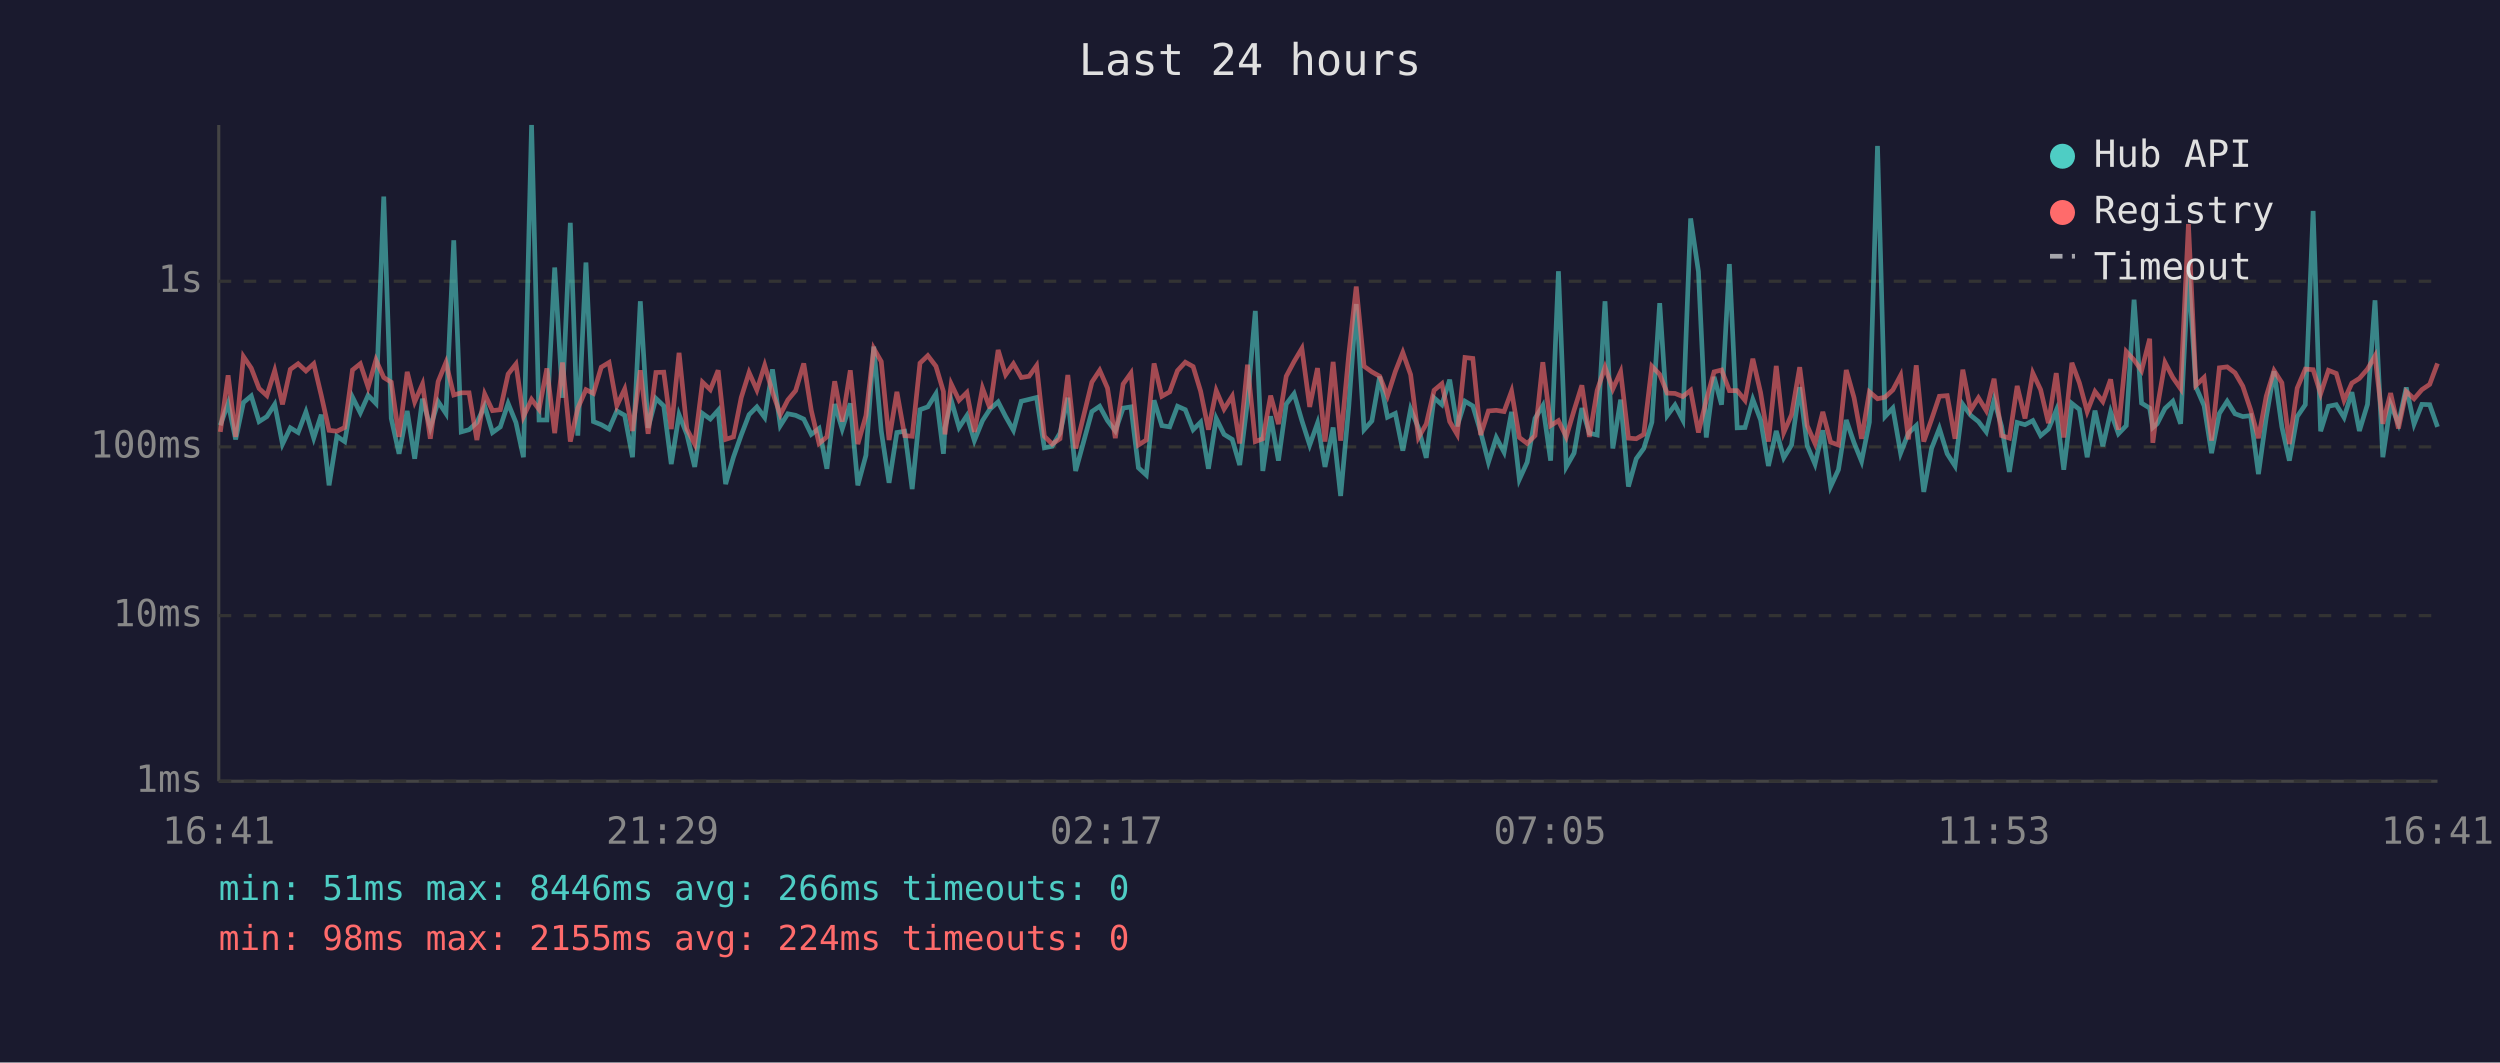
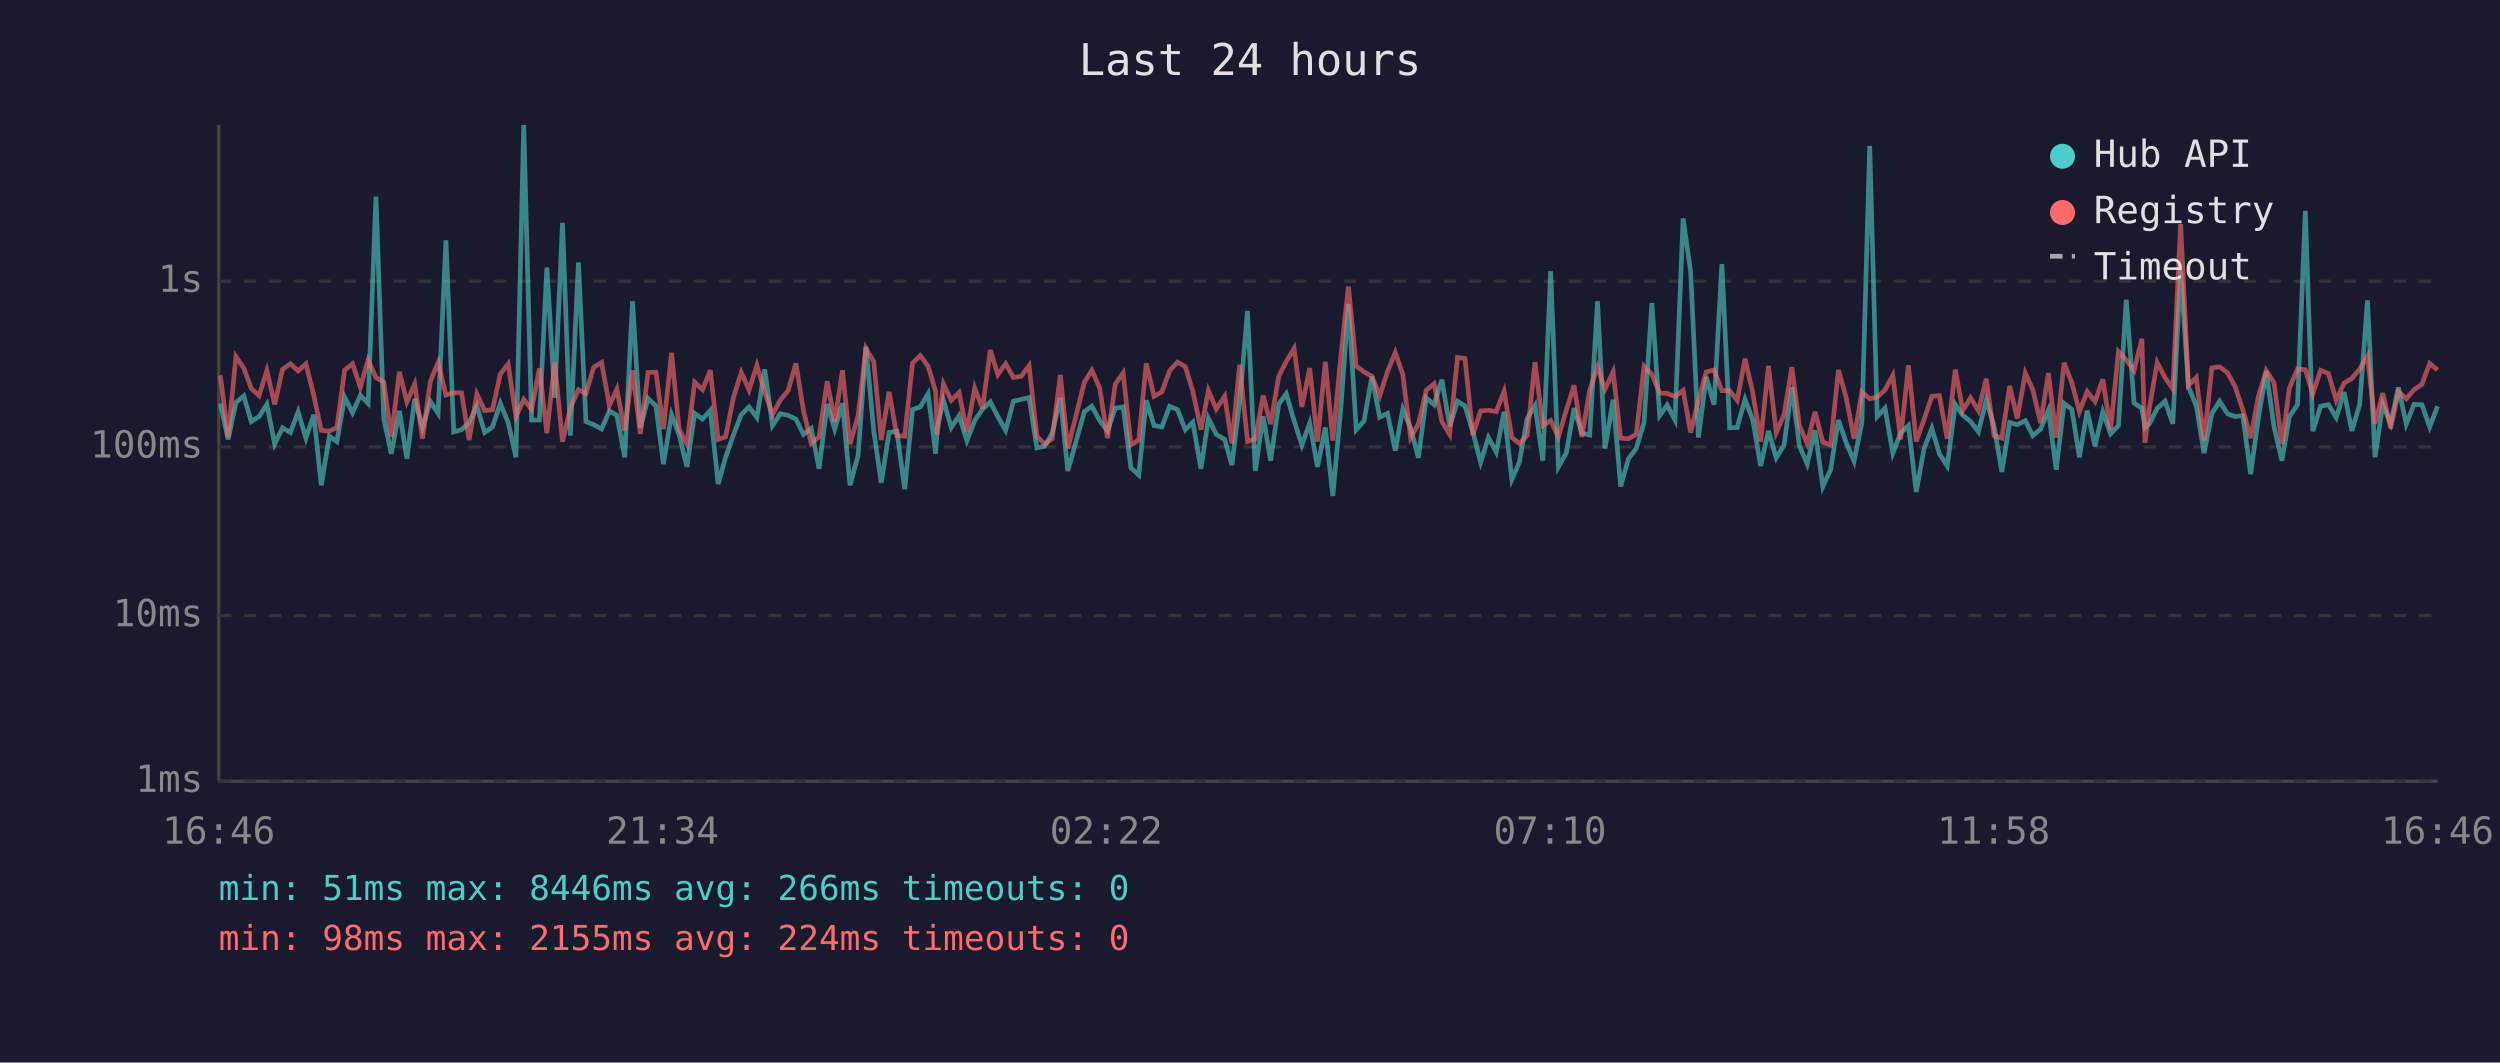
<svg xmlns="http://www.w3.org/2000/svg" viewBox="0 0 800 340" font-family="monospace" font-size="12">
  <rect width="800" height="340" fill="#1a1a2e" />
  <text x="400" y="24" fill="#e0e0e0" font-size="14" text-anchor="middle">Last 24 hours</text>
  <line x1="70" y1="40" x2="70" y2="250" stroke="#444" stroke-width="1" />
  <line x1="70" y1="250" x2="780" y2="250" stroke="#444" stroke-width="1" />
  <line x1="70" y1="250" x2="780" y2="250" stroke="#333" stroke-width="1" stroke-dasharray="4" />
  <text x="65" y="250" fill="#888" text-anchor="end" dominant-baseline="middle">1ms</text>
  <line x1="70" y1="197" x2="780" y2="197" stroke="#333" stroke-width="1" stroke-dasharray="4" />
  <text x="65" y="197" fill="#888" text-anchor="end" dominant-baseline="middle">10ms</text>
  <line x1="70" y1="143" x2="780" y2="143" stroke="#333" stroke-width="1" stroke-dasharray="4" />
  <text x="65" y="143" fill="#888" text-anchor="end" dominant-baseline="middle">100ms</text>
  <line x1="70" y1="90" x2="780" y2="90" stroke="#333" stroke-width="1" stroke-dasharray="4" />
  <text x="65" y="90" fill="#888" text-anchor="end" dominant-baseline="middle">1s</text>
-   <text x="70" y="270" fill="#888" text-anchor="middle">16:41</text>
-   <text x="212" y="270" fill="#888" text-anchor="middle">21:29</text>
-   <text x="354" y="270" fill="#888" text-anchor="middle">02:17</text>
-   <text x="496" y="270" fill="#888" text-anchor="middle">07:05</text>
-   <text x="638" y="270" fill="#888" text-anchor="middle">11:53</text>
-   <text x="780" y="270" fill="#888" text-anchor="middle">16:41</text>
-   <polyline points="70.5,136.1 73.0,129.1 75.4,140.6 77.9,128.8 80.4,126.7 82.9,134.9 85.4,133.3 87.9,129.4 90.4,142.1 92.9,136.9 95.4,138.4 97.9,131.8 100.4,140.2 102.8,132.7 105.3,155.3 107.8,139.6 110.3,141.3 112.8,127.1 115.3,132.1 117.8,126.5 120.3,129.1 122.8,62.9 125.2,133.9 127.7,145.2 130.3,131.5 132.7,146.8 135.2,127.6 137.7,136.8 140.2,128.5 142.7,132.3 145.2,76.9 147.6,138.2 150.1,137.5 152.6,135.2 155.1,129.9 157.6,138.4 160.1,136.6 162.6,129.1 165.1,135.2 167.5,146.3 170.1,40.0 172.5,134.4 175.0,134.4 177.5,85.6 180.0,127.3 182.5,71.3 184.9,139.4 187.5,84.0 189.9,134.9 192.4,135.9 194.9,137.3 197.4,131.5 199.9,132.9 202.4,146.3 204.9,96.4 207.4,136.9 209.9,127.5 212.4,129.9 214.8,148.5 217.3,132.7 219.8,139.0 222.3,149.4 224.8,132.3 227.3,134.1 229.8,131.3 232.2,154.9 234.7,146.3 237.2,139.2 239.7,132.7 242.2,130.2 244.7,133.6 247.2,118.2 249.7,136.2 252.1,132.4 254.6,132.9 257.2,134.1 259.6,139.0 262.1,137.1 264.6,150.0 267.1,129.3 269.5,137.3 272.1,129.1 274.5,155.3 277.1,145.7 279.6,110.9 282.0,137.9 284.5,154.5 287.0,138.4 289.5,138.0 291.9,156.5 294.4,131.1 296.9,130.2 299.5,126.0 301.9,145.2 302.4,136.8 304.4,128.1 306.9,136.8 309.4,133.0 311.8,141.0 314.4,134.6 316.8,130.9 319.4,128.6 321.8,133.3 324.3,137.7 326.8,128.4 329.3,127.8 331.7,127.2 334.2,143.3 336.7,142.8 339.2,138.6 341.7,127.3 344.2,150.7 349.4,131.7 351.9,130.0 354.4,134.6 356.9,137.9 359.4,130.6 361.9,130.2 364.3,149.7 366.8,152.0 369.3,128.1 371.8,136.2 374.3,136.6 376.8,130.0 379.3,131.1 381.8,137.5 384.2,135.1 386.7,150.0 389.2,133.9 391.7,139.0 394.3,140.6 396.7,148.8 399.2,128.5 401.7,99.5 404.1,150.7 406.6,133.2 409.1,147.4 411.6,129.3 414.1,126.0 416.6,134.6 419.1,142.4 421.6,135.4 424.0,149.4 426.6,136.8 429.0,158.7 431.6,130.2 434.0,97.3 436.5,137.5 439.0,134.7 441.5,120.5 444.0,133.5 446.5,132.3 448.9,144.2 451.4,130.9 453.9,136.9 456.4,146.5 458.9,127.3 461.4,129.5 463.9,121.5 466.3,136.4 468.8,128.4 471.3,129.9 473.8,138.2 476.3,147.9 478.8,140.0 481.3,144.7 483.7,131.8 486.2,153.4 488.7,147.9 491.2,133.9 493.7,129.8 496.2,147.4 498.7,86.8 501.2,149.4 503.7,145.0 506.2,130.6 508.6,138.6 511.1,139.2 513.6,96.4 516.1,143.5 518.6,127.9 521.1,155.7 523.6,146.8 526.0,143.5 528.6,135.1 531.1,97.0 533.5,133.0 536.0,129.6 538.5,134.4 541.0,69.9 543.5,86.9 546.0,140.0 548.5,120.6 550.9,129.5 553.4,84.5 555.9,136.9 558.4,136.8 560.9,127.8 563.4,134.4 565.9,149.1 568.4,137.9 570.8,146.5 573.3,142.4 575.9,123.9 578.3,142.6 580.8,148.5 583.3,137.7 585.8,155.7 588.3,150.3 590.8,134.4 593.3,141.7 595.7,147.6 598.2,135.1 600.8,46.7 603.2,133.3 605.7,130.6 608.2,145.0 610.7,138.6 613.2,136.2 615.6,157.4 618.1,143.5 620.6,137.1 623.1,145.2 625.6,149.1 628.1,129.4 630.6,132.9 633.1,134.9 635.6,138.2 638.1,128.0 640.5,136.4 643.0,151.0 645.5,135.2 648.0,135.9 650.5,134.6 653.0,139.4 655.5,137.3 658.0,131.3 660.4,150.3 663.0,129.1 665.4,131.0 667.9,146.3 670.4,131.4 672.9,142.8 675.4,131.8 677.9,138.8 680.4,136.2 682.9,95.9 685.3,129.0 687.9,130.6 688.9,136.8 690.3,135.6 692.8,130.7 695.3,128.4 697.8,135.6 700.3,86.5 702.7,123.8 705.3,129.8 707.7,145.0 710.2,132.3 712.7,128.4 715.2,132.4 717.7,133.3 720.2,133.0 722.7,151.7 725.2,133.6 727.7,118.8 730.2,136.6 732.6,147.4 735.1,133.3 737.7,129.5 740.2,67.5 742.6,138.0 745.1,130.0 747.6,129.5 750.1,133.6 752.6,125.5 755.0,137.9 757.6,129.4 760.0,96.1 762.5,146.3 765.0,129.4 767.5,135.6 770.0,124.0 772.5,135.7 775.0,129.4 777.5,129.5 780.0,136.6" fill="none" stroke="#4ecdc4" stroke-width="1.5" opacity="0.6" />
-   <polyline points="70.5,138.2 73.0,120.1 75.4,139.8 77.9,114.1 80.4,117.8 82.9,124.3 85.4,126.6 87.9,118.6 90.4,129.4 92.9,118.2 95.4,116.4 97.9,118.7 100.4,116.4 102.8,126.5 105.3,137.7 107.8,138.0 110.3,136.8 112.8,118.4 115.3,116.4 117.8,123.9 120.3,115.2 122.8,120.8 125.2,122.3 127.7,139.8 130.3,119.0 132.7,128.6 135.2,122.9 137.7,140.4 140.2,122.1 142.7,116.0 145.2,126.4 147.6,125.7 150.1,125.7 152.6,140.8 155.1,126.1 157.6,131.4 160.1,131.1 162.6,119.7 165.1,116.5 167.5,133.3 170.1,127.8 172.5,131.0 175.0,117.9 177.5,138.6 180.0,116.0 182.5,141.3 184.9,130.6 187.5,124.7 189.9,125.9 192.4,117.5 194.9,116.0 197.4,129.8 199.9,124.5 202.4,137.9 204.9,118.5 207.4,138.8 209.9,119.2 212.4,119.1 214.8,137.3 217.3,112.9 219.8,137.3 222.3,142.1 224.8,122.3 227.3,124.7 229.8,118.5 232.2,140.6 234.7,139.8 237.2,127.2 239.7,119.2 242.2,124.8 244.7,116.9 247.2,125.5 249.7,132.7 252.1,128.0 254.6,125.0 257.2,116.3 259.6,131.3 262.1,141.9 264.6,139.8 267.1,122.0 269.5,134.9 272.1,118.5 274.5,142.1 277.1,133.0 279.6,111.5 282.0,115.7 284.5,140.8 287.0,125.4 289.5,139.4 291.9,139.6 294.4,116.2 296.9,113.8 299.5,117.2 301.9,125.3 302.4,139.0 304.4,122.9 306.9,128.1 309.4,125.6 311.8,138.2 314.4,124.2 316.8,130.7 319.4,112.0 321.8,119.9 324.3,116.4 326.8,120.8 329.3,120.4 331.7,117.0 334.2,139.6 336.7,142.1 339.2,140.4 341.7,120.0 344.2,143.5 349.4,122.3 351.9,118.5 354.4,124.2 356.9,140.2 359.4,122.9 361.9,119.4 364.3,142.4 366.8,140.8 369.3,116.3 371.8,126.8 374.3,125.4 376.8,118.6 379.3,115.9 381.8,117.3 384.2,125.2 386.7,137.5 389.2,125.0 391.7,130.9 394.3,126.8 396.7,141.9 399.2,116.7 401.7,141.3 404.1,140.4 406.6,126.6 409.1,135.7 411.6,120.4 414.1,115.7 416.6,111.5 419.1,130.2 421.6,117.8 424.0,141.3 426.6,115.8 429.0,141.0 431.6,113.5 434.0,91.7 436.5,117.2 439.0,119.0 441.5,120.4 444.0,126.7 446.5,118.9 448.9,112.8 451.4,119.9 453.9,140.0 456.4,135.7 458.9,124.9 461.4,122.8 463.9,134.9 466.3,139.0 468.8,114.4 471.3,114.7 473.8,139.2 476.3,131.5 478.8,131.3 481.3,131.7 483.7,125.2 486.2,140.0 488.7,141.9 491.2,139.4 493.7,115.9 496.2,136.2 498.7,134.6 501.2,139.8 503.7,131.3 506.2,123.3 508.6,139.8 511.1,124.9 513.6,117.5 516.1,124.5 518.6,119.0 521.1,140.2 523.6,140.4 526.0,139.0 528.6,117.2 531.1,119.8 533.5,125.8 536.0,125.9 538.5,126.9 541.0,124.9 543.5,138.4 546.0,128.1 548.5,119.0 550.9,118.4 553.4,125.0 555.9,125.0 558.4,128.1 560.9,114.8 563.4,125.7 565.9,141.3 568.4,117.1 570.8,138.4 573.3,132.7 575.9,117.5 578.3,136.2 580.8,141.9 583.3,131.8 585.8,141.5 588.3,142.4 590.8,118.4 593.3,127.3 595.7,140.4 598.2,125.4 600.8,127.6 603.2,127.1 605.7,124.8 608.2,120.1 610.7,140.6 613.2,116.9 615.6,141.3 618.1,134.2 620.6,126.8 623.1,126.6 625.6,140.4 628.1,118.3 630.6,131.3 633.1,127.3 635.6,131.4 638.1,121.2 640.5,139.4 643.0,140.2 645.5,123.5 648.0,133.9 650.5,119.4 653.0,124.7 655.5,135.4 658.0,119.4 660.4,140.0 663.0,116.1 665.4,122.5 667.9,131.7 670.4,125.3 672.9,128.5 675.4,121.4 677.9,137.5 680.4,112.5 682.9,115.2 685.3,118.6 687.9,108.4 688.9,141.7 690.3,130.6 692.8,116.0 695.3,120.8 697.8,124.4 700.3,71.7 702.7,123.3 705.3,120.8 707.7,141.0 710.2,117.7 712.7,117.4 715.2,119.3 717.7,123.6 720.2,131.1 722.7,140.2 725.2,126.8 727.7,118.6 730.2,122.5 732.6,142.1 735.1,124.2 737.7,118.1 740.2,118.3 742.6,126.0 745.1,118.5 747.6,119.5 750.1,128.1 752.6,122.6 755.0,121.1 757.6,118.1 760.0,113.9 762.5,135.6 765.0,125.8 767.5,137.1 770.0,125.3 772.5,127.6 775.0,124.7 777.5,123.0 780.0,116.3" fill="none" stroke="#ff6b6b" stroke-width="1.5" opacity="0.6" />
+   <text x="70" y="270" fill="#888" text-anchor="middle">16:46</text>
+   <text x="212" y="270" fill="#888" text-anchor="middle">21:34</text>
+   <text x="354" y="270" fill="#888" text-anchor="middle">02:22</text>
+   <text x="496" y="270" fill="#888" text-anchor="middle">07:10</text>
+   <text x="638" y="270" fill="#888" text-anchor="middle">11:58</text>
+   <text x="780" y="270" fill="#888" text-anchor="middle">16:46</text>
+   <polyline points="70.5,129.1 73.0,140.6 75.5,128.8 78.0,126.7 80.4,134.9 82.9,133.3 85.4,129.4 87.9,142.1 90.4,136.9 92.9,138.4 95.4,131.8 97.9,140.2 100.4,132.7 102.8,155.3 105.4,139.6 107.8,141.3 110.3,127.1 112.8,132.1 115.3,126.5 117.8,129.1 120.3,62.9 122.8,133.9 125.2,145.2 127.8,131.5 130.2,146.8 132.7,127.6 135.2,136.8 137.7,128.5 140.2,132.3 142.7,76.9 145.2,138.2 147.7,137.5 150.1,135.2 152.6,129.9 155.1,138.4 157.6,136.6 160.1,129.1 162.6,135.2 165.1,146.3 167.6,40.0 170.1,134.4 172.6,134.4 175.0,85.6 177.5,127.3 180.0,71.3 182.5,139.4 185.1,84.0 187.5,134.9 190.0,135.9 192.5,137.3 195.0,131.5 197.4,132.9 199.9,146.3 202.4,96.4 204.9,136.9 207.4,127.5 209.9,129.9 212.3,148.5 214.9,132.7 217.3,139.0 219.8,149.4 222.3,132.3 224.8,134.1 227.3,131.3 229.8,154.9 232.2,146.3 234.7,139.2 237.2,132.7 239.7,130.2 242.2,133.6 244.7,118.2 247.2,136.2 249.7,132.4 252.2,132.9 254.7,134.1 257.1,139.0 259.6,137.1 262.1,150.0 264.7,129.3 267.1,137.3 269.6,129.1 272.0,155.3 274.6,145.7 277.1,110.9 279.6,137.9 282.0,154.5 284.5,138.4 287.0,138.0 289.5,156.5 292.0,131.1 294.5,130.2 297.0,126.0 299.4,145.2 299.9,136.8 301.9,128.1 304.4,136.8 306.9,133.0 309.4,141.0 311.9,134.6 314.4,130.9 316.9,128.6 319.3,133.3 321.8,137.7 324.3,128.4 326.8,127.8 329.3,127.2 331.8,143.3 334.3,142.8 336.7,138.6 339.3,127.3 341.7,150.7 347.0,131.7 349.4,130.0 351.9,134.6 354.4,137.9 356.9,130.6 359.4,130.2 361.9,149.7 364.4,152.0 366.8,128.1 369.3,136.2 371.8,136.6 374.3,130.0 376.8,131.1 379.3,137.5 381.7,135.1 384.3,150.0 386.7,133.9 389.2,139.0 391.9,140.6 394.2,148.8 396.7,128.5 399.2,99.5 401.7,150.7 404.2,133.2 406.6,147.4 409.2,129.3 411.6,126.0 414.1,134.6 416.6,142.4 419.1,135.4 421.6,149.4 424.1,136.8 426.5,158.7 429.1,130.2 431.5,97.3 434.0,137.5 436.5,134.7 439.0,120.5 441.5,133.5 444.0,132.3 446.5,144.2 448.9,130.9 451.4,136.9 453.9,146.5 456.4,127.3 458.9,129.5 461.4,121.5 463.9,136.4 466.4,128.4 468.8,129.9 471.3,138.2 473.8,147.9 476.3,140.0 478.8,144.7 481.3,131.8 483.8,153.4 486.2,147.9 488.7,133.9 491.2,129.8 493.7,147.4 496.2,86.8 498.7,149.4 501.2,145.0 503.7,130.6 506.2,138.6 508.7,139.2 511.2,96.4 513.6,143.5 516.2,127.9 518.6,155.7 521.1,146.8 523.6,143.5 526.1,135.1 528.6,97.0 531.1,133.0 533.5,129.6 536.0,134.4 538.6,69.9 541.0,86.9 543.5,140.0 546.0,120.6 548.5,129.5 551.0,84.5 553.5,136.9 555.9,136.8 558.4,127.8 560.9,134.4 563.4,149.1 565.9,137.9 568.4,146.5 570.9,142.4 573.4,123.9 575.8,142.6 578.3,148.5 580.8,137.7 583.3,155.7 585.8,150.3 588.3,134.4 590.8,141.7 593.3,147.6 595.8,135.1 598.3,46.7 600.7,133.3 603.2,130.6 605.7,145.0 608.2,138.6 610.7,136.2 613.2,157.4 615.7,143.5 618.2,137.1 620.6,145.2 623.1,149.1 625.7,129.4 628.1,132.9 630.6,134.9 633.1,138.2 635.6,128.0 638.1,136.4 640.6,151.0 643.1,135.2 645.5,135.9 648.1,134.6 650.5,139.4 653.0,137.3 655.5,131.3 658.0,150.3 660.5,129.1 663.0,131.0 665.4,146.3 667.9,131.4 670.4,142.8 672.9,131.8 675.4,138.8 677.9,136.2 680.4,95.9 682.9,129.0 685.4,130.6 686.4,136.8 687.8,135.6 690.3,130.7 692.8,128.4 695.3,135.6 697.8,86.5 700.3,123.8 702.8,129.8 705.3,145.0 707.8,132.3 710.3,128.4 712.8,132.4 715.2,133.3 717.7,133.0 720.2,151.7 722.7,133.6 725.2,118.8 727.7,136.6 730.2,147.4 732.6,133.3 735.2,129.5 737.7,67.5 740.1,138.0 742.6,130.0 745.1,129.5 747.6,133.6 750.1,125.5 752.6,137.9 755.1,129.4 757.6,96.1 760.0,146.3 762.5,129.4 765.0,135.6 767.5,124.0 770.0,135.7 772.5,129.4 775.0,129.5 777.5,136.6 780.0,130.0" fill="none" stroke="#4ecdc4" stroke-width="1.5" opacity="0.6" />
+   <polyline points="70.5,120.1 73.0,139.8 75.5,114.1 78.0,117.8 80.4,124.3 82.9,126.6 85.4,118.6 87.9,129.4 90.4,118.2 92.9,116.4 95.4,118.7 97.9,116.4 100.4,126.5 102.8,137.7 105.4,138.0 107.8,136.8 110.3,118.4 112.8,116.4 115.3,123.9 117.8,115.2 120.3,120.8 122.8,122.3 125.2,139.8 127.8,119.0 130.2,128.6 132.7,122.9 135.2,140.4 137.7,122.1 140.2,116.0 142.7,126.4 145.2,125.7 147.7,125.7 150.1,140.8 152.6,126.1 155.1,131.4 157.6,131.1 160.1,119.7 162.6,116.5 165.1,133.3 167.6,127.8 170.1,131.0 172.6,117.9 175.0,138.6 177.5,116.0 180.0,141.3 182.5,130.6 185.1,124.7 187.5,125.9 190.0,117.5 192.5,116.0 195.0,129.8 197.4,124.5 199.9,137.9 202.4,118.5 204.9,138.8 207.4,119.2 209.9,119.1 212.3,137.3 214.9,112.9 217.3,137.3 219.8,142.1 222.3,122.3 224.8,124.7 227.3,118.5 229.8,140.6 232.2,139.8 234.7,127.2 237.2,119.2 239.7,124.8 242.2,116.9 244.7,125.5 247.2,132.7 249.7,128.0 252.2,125.0 254.7,116.3 257.1,131.3 259.6,141.9 262.1,139.8 264.7,122.0 267.1,134.9 269.6,118.5 272.0,142.1 274.6,133.0 277.1,111.5 279.6,115.7 282.0,140.8 284.5,125.4 287.0,139.4 289.5,139.6 292.0,116.2 294.5,113.8 297.0,117.2 299.4,125.3 299.9,139.0 301.9,122.9 304.4,128.1 306.9,125.6 309.4,138.2 311.9,124.2 314.4,130.7 316.9,112.0 319.3,119.9 321.8,116.4 324.3,120.8 326.8,120.4 329.3,117.0 331.8,139.6 334.3,142.1 336.7,140.4 339.3,120.0 341.7,143.5 347.0,122.3 349.4,118.5 351.9,124.2 354.4,140.2 356.9,122.9 359.4,119.4 361.9,142.4 364.4,140.8 366.8,116.3 369.3,126.8 371.8,125.4 374.3,118.6 376.8,115.9 379.3,117.3 381.7,125.2 384.3,137.5 386.7,125.0 389.2,130.9 391.9,126.8 394.2,141.9 396.7,116.7 399.2,141.3 401.7,140.4 404.2,126.6 406.6,135.7 409.2,120.4 411.6,115.7 414.1,111.5 416.6,130.2 419.1,117.8 421.6,141.3 424.1,115.8 426.5,141.0 429.1,113.5 431.5,91.7 434.0,117.2 436.5,119.0 439.0,120.4 441.5,126.7 444.0,118.9 446.5,112.8 448.9,119.9 451.4,140.0 453.9,135.7 456.4,124.9 458.9,122.8 461.4,134.9 463.9,139.0 466.4,114.4 468.8,114.7 471.3,139.2 473.8,131.5 476.3,131.3 478.8,131.7 481.3,125.2 483.8,140.0 486.2,141.9 488.7,139.4 491.2,115.9 493.7,136.2 496.2,134.6 498.7,139.8 501.2,131.3 503.7,123.3 506.2,139.8 508.7,124.9 511.2,117.5 513.6,124.5 516.2,119.0 518.6,140.2 521.1,140.4 523.6,139.0 526.1,117.2 528.6,119.8 531.1,125.8 533.5,125.9 536.0,126.9 538.6,124.9 541.0,138.4 543.5,128.1 546.0,119.0 548.5,118.4 551.0,125.0 553.5,125.0 555.9,128.1 558.4,114.8 560.9,125.7 563.4,141.3 565.9,117.1 568.4,138.4 570.9,132.7 573.4,117.5 575.8,136.2 578.3,141.9 580.8,131.8 583.3,141.5 585.8,142.4 588.3,118.4 590.8,127.3 593.3,140.4 595.8,125.4 598.3,127.6 600.7,127.1 603.2,124.8 605.7,120.1 608.2,140.6 610.7,116.9 613.2,141.3 615.7,134.2 618.2,126.8 620.6,126.6 623.1,140.4 625.7,118.3 628.1,131.3 630.6,127.3 633.1,131.4 635.6,121.2 638.1,139.4 640.6,140.2 643.1,123.5 645.5,133.9 648.1,119.4 650.5,124.7 653.0,135.4 655.5,119.4 658.0,140.0 660.5,116.1 663.0,122.5 665.4,131.7 667.9,125.3 670.4,128.5 672.9,121.4 675.4,137.5 677.9,112.5 680.4,115.2 682.9,118.6 685.4,108.4 686.4,141.7 687.8,130.6 690.3,116.0 692.8,120.8 695.3,124.4 697.8,71.7 700.3,123.3 702.8,120.8 705.3,141.0 707.8,117.7 710.3,117.4 712.8,119.3 715.2,123.6 717.7,131.1 720.2,140.2 722.7,126.8 725.2,118.6 727.7,122.5 730.2,142.1 732.6,124.2 735.2,118.1 737.7,118.3 740.1,126.0 742.6,118.5 745.1,119.5 747.6,128.1 750.1,122.6 752.6,121.1 755.1,118.1 757.6,113.9 760.0,135.6 762.5,125.8 765.0,137.1 767.5,125.3 770.0,127.6 772.5,124.7 775.0,123.0 777.5,116.3 780.0,118.4" fill="none" stroke="#ff6b6b" stroke-width="1.5" opacity="0.6" />
  <circle cx="660" cy="50" r="4" fill="#4ecdc4" />
  <text x="670" y="50" fill="#e0e0e0" dominant-baseline="middle">Hub API</text>
  <circle cx="660" cy="68" r="4" fill="#ff6b6b" />
  <text x="670" y="68" fill="#e0e0e0" dominant-baseline="middle">Registry</text>
  <line x1="656" y1="82" x2="664" y2="82" stroke="#e0e0e0" stroke-width="1.5" stroke-dasharray="4,3" opacity="0.7" />
  <text x="670" y="86" fill="#e0e0e0" dominant-baseline="middle">Timeout</text>
  <text x="70" y="288" fill="#4ecdc4" font-size="11">min: 51ms  max: 8446ms  avg: 266ms  timeouts: 0</text>
  <text x="70" y="304" fill="#ff6b6b" font-size="11">min: 98ms  max: 2155ms  avg: 224ms  timeouts: 0</text>
</svg>
